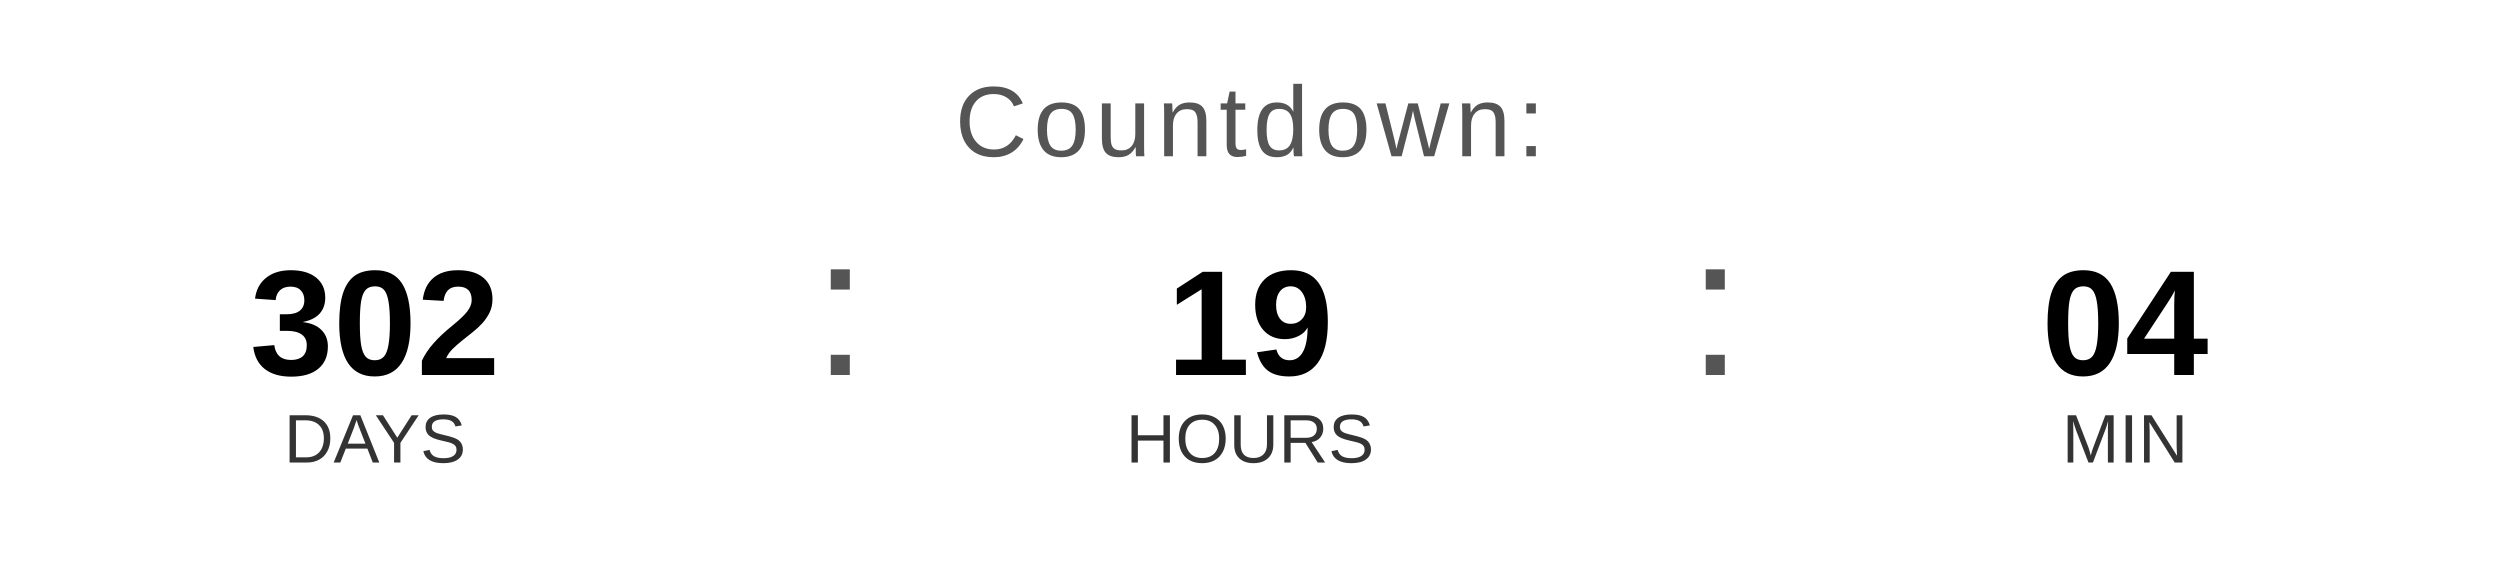
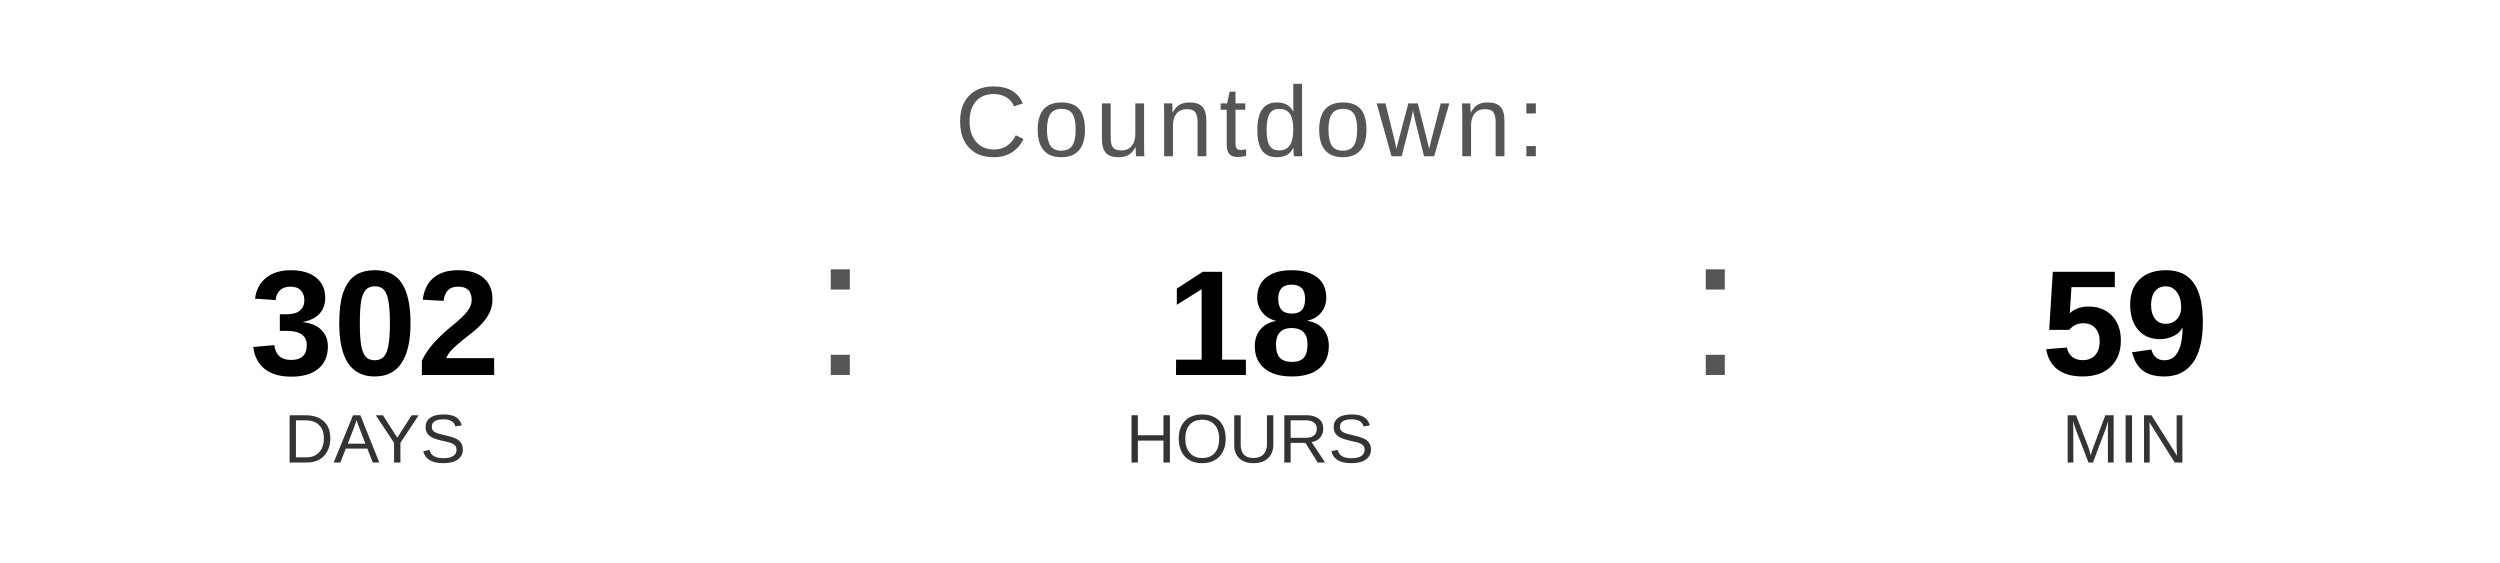
<svg xmlns="http://www.w3.org/2000/svg" width="400" height="90" viewBox="0 0 400 90">
  <text x="200" y="25" font-family="Arial, Helvetica, sans-serif" font-size="16" fill="#555555" text-anchor="middle" letter-spacing="1">
    Countdown:
  </text>
  <text x="60" y="60" font-family="Arial, Helvetica, sans-serif" font-size="24" font-weight="bold" fill="#000000" text-anchor="middle">302</text>
  <text x="60" y="74" font-family="Arial, Helvetica, sans-serif" font-size="11" fill="#333333" text-anchor="middle">DAYS</text>
  <text x="130" y="60" font-family="Arial, sans-serif" font-size="32" fill="#555555">:</text>
-   <text x="200" y="60" font-family="Arial, Helvetica, sans-serif" font-size="24" font-weight="bold" fill="#000000" text-anchor="middle">19</text>
+   <text x="200" y="60" font-family="Arial, Helvetica, sans-serif" font-size="24" font-weight="bold" fill="#000000" text-anchor="middle">18</text>
  <text x="200" y="74" font-family="Arial, Helvetica, sans-serif" font-size="11" fill="#333333" text-anchor="middle">HOURS</text>
  <text x="270" y="60" font-family="Arial, sans-serif" font-size="32" fill="#555555">:</text>
-   <text x="340" y="60" font-family="Arial, Helvetica, sans-serif" font-size="24" font-weight="bold" fill="#000000" text-anchor="middle">04</text>
+   <text x="340" y="60" font-family="Arial, Helvetica, sans-serif" font-size="24" font-weight="bold" fill="#000000" text-anchor="middle">59</text>
  <text x="340" y="74" font-family="Arial, Helvetica, sans-serif" font-size="11" fill="#333333" text-anchor="middle">MIN</text>
</svg>
